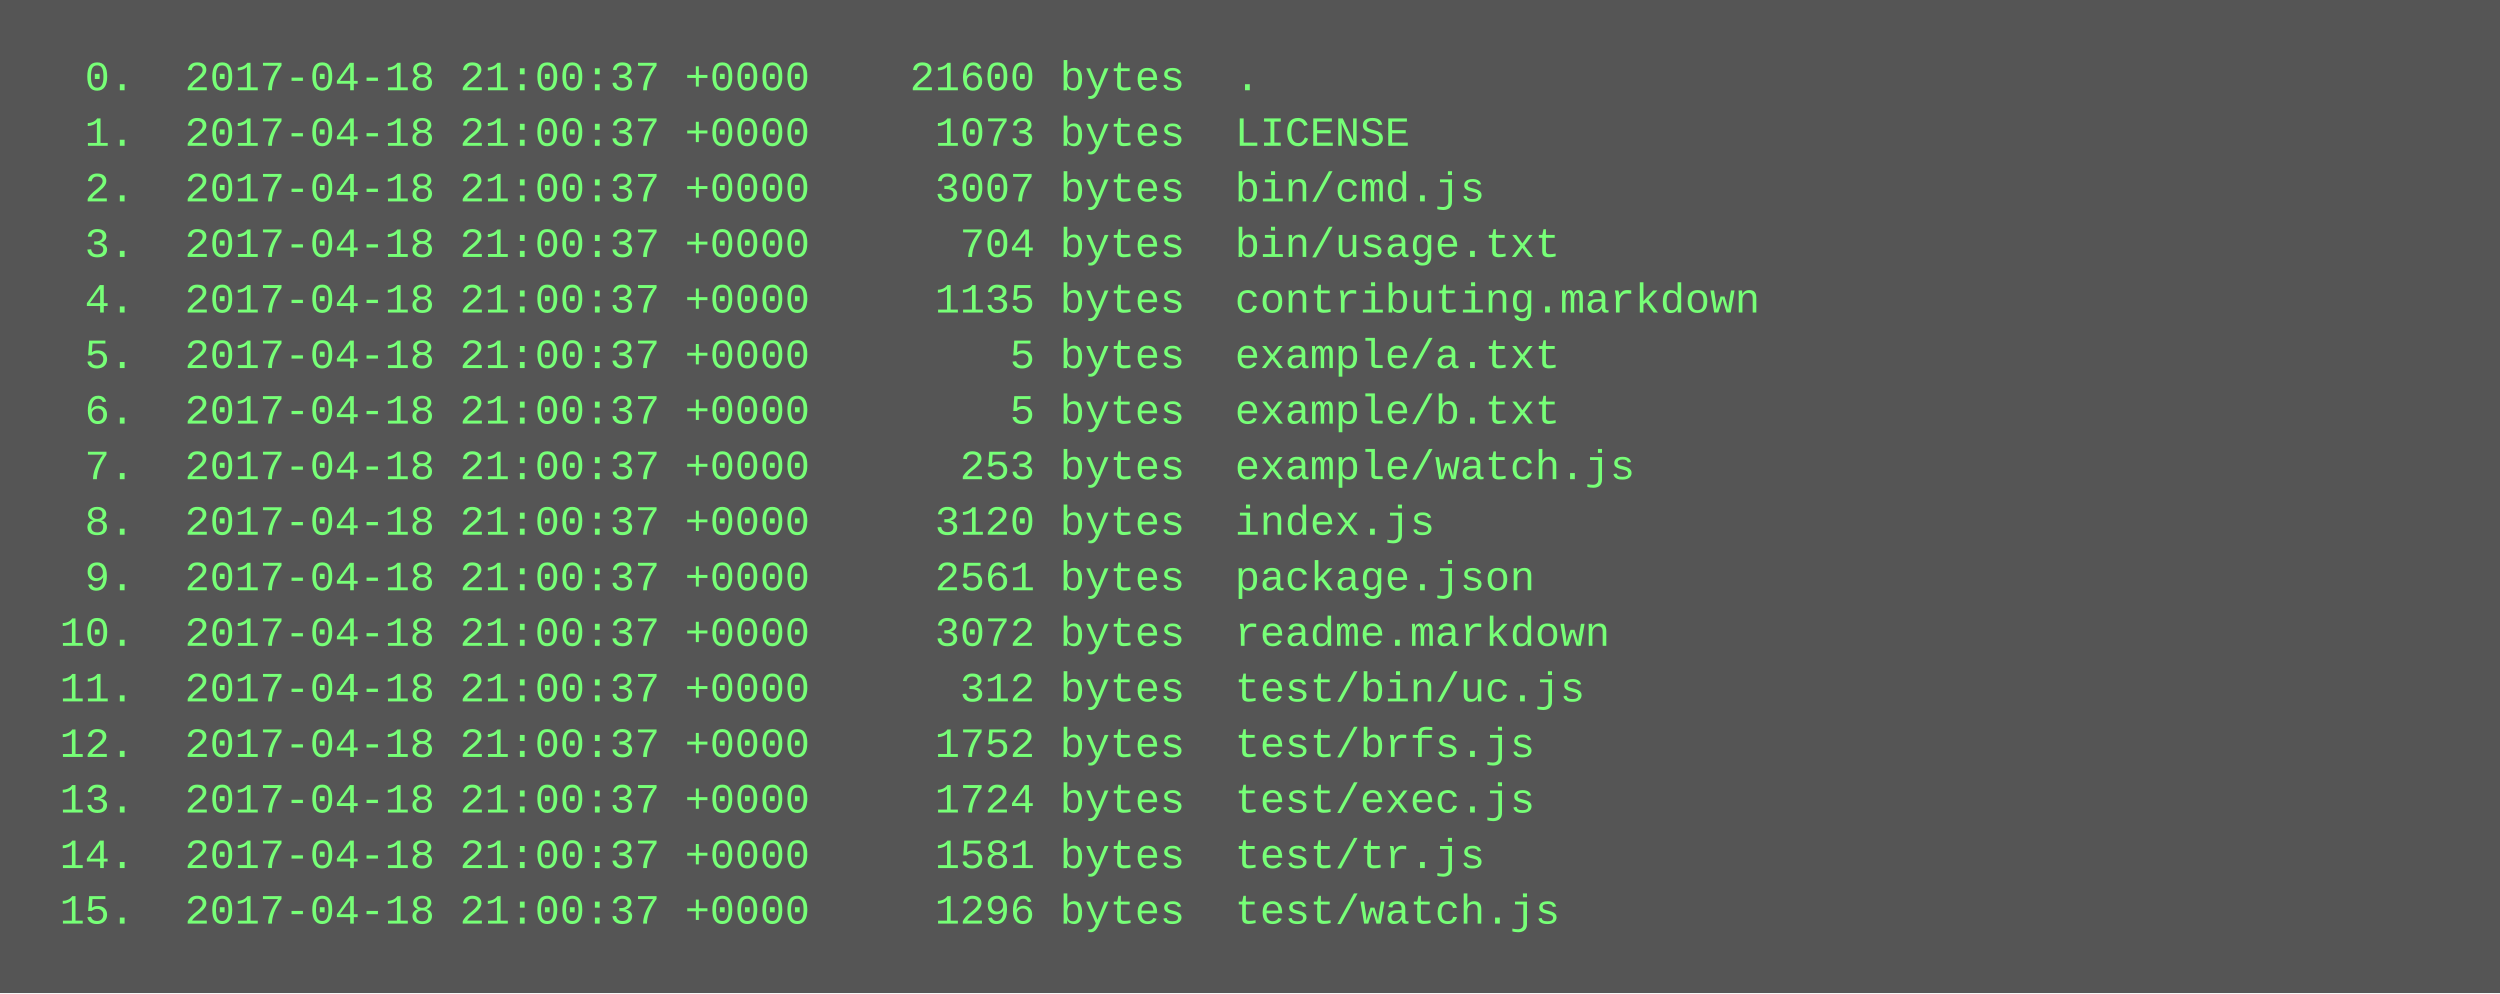
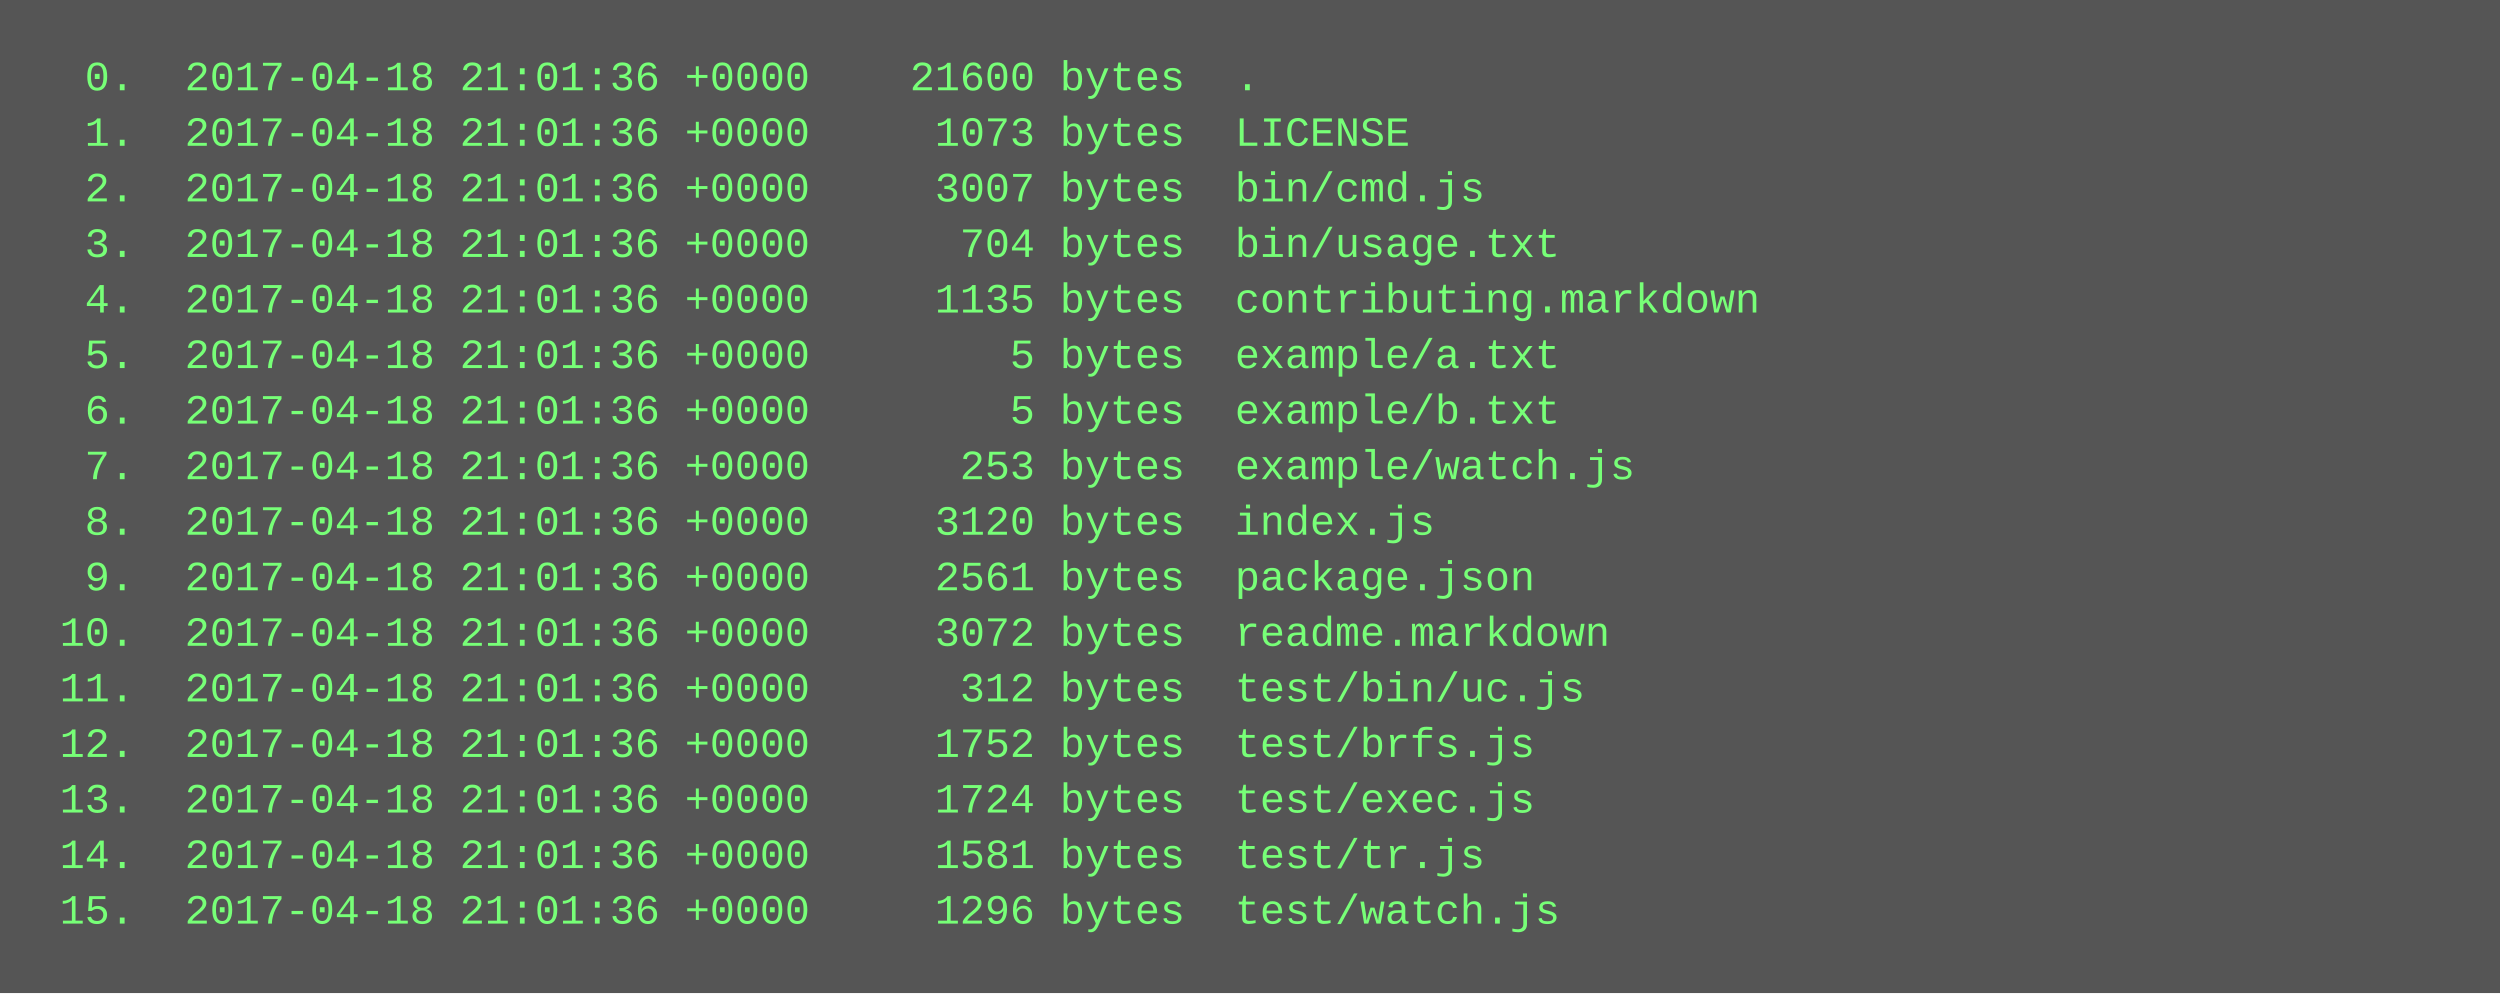
<svg xmlns="http://www.w3.org/2000/svg" height="286" width="720">
  <rect height="286" fill="#555" width="720" />
  <text fill="#7f7" font-family="Courier New" font-size="12" xml:space="preserve">
-     <tspan x="10" y="26">  0.  2017-04-18 21:00:37 +0000    21600 bytes  .</tspan>
-     <tspan x="10" y="42">  1.  2017-04-18 21:00:37 +0000     1073 bytes  LICENSE</tspan>
-     <tspan x="10" y="58">  2.  2017-04-18 21:00:37 +0000     3007 bytes  bin/cmd.js</tspan>
-     <tspan x="10" y="74">  3.  2017-04-18 21:00:37 +0000      704 bytes  bin/usage.txt</tspan>
-     <tspan x="10" y="90">  4.  2017-04-18 21:00:37 +0000     1135 bytes  contributing.markdown</tspan>
-     <tspan x="10" y="106">  5.  2017-04-18 21:00:37 +0000        5 bytes  example/a.txt</tspan>
-     <tspan x="10" y="122">  6.  2017-04-18 21:00:37 +0000        5 bytes  example/b.txt</tspan>
-     <tspan x="10" y="138">  7.  2017-04-18 21:00:37 +0000      253 bytes  example/watch.js</tspan>
-     <tspan x="10" y="154">  8.  2017-04-18 21:00:37 +0000     3120 bytes  index.js</tspan>
-     <tspan x="10" y="170">  9.  2017-04-18 21:00:37 +0000     2561 bytes  package.json</tspan>
-     <tspan x="10" y="186"> 10.  2017-04-18 21:00:37 +0000     3072 bytes  readme.markdown</tspan>
-     <tspan x="10" y="202"> 11.  2017-04-18 21:00:37 +0000      312 bytes  test/bin/uc.js</tspan>
-     <tspan x="10" y="218"> 12.  2017-04-18 21:00:37 +0000     1752 bytes  test/brfs.js</tspan>
-     <tspan x="10" y="234"> 13.  2017-04-18 21:00:37 +0000     1724 bytes  test/exec.js</tspan>
-     <tspan x="10" y="250"> 14.  2017-04-18 21:00:37 +0000     1581 bytes  test/tr.js</tspan>
-     <tspan x="10" y="266"> 15.  2017-04-18 21:00:37 +0000     1296 bytes  test/watch.js</tspan>
+     <tspan x="10" y="26">  0.  2017-04-18 21:01:36 +0000    21600 bytes  .</tspan>
+     <tspan x="10" y="42">  1.  2017-04-18 21:01:36 +0000     1073 bytes  LICENSE</tspan>
+     <tspan x="10" y="58">  2.  2017-04-18 21:01:36 +0000     3007 bytes  bin/cmd.js</tspan>
+     <tspan x="10" y="74">  3.  2017-04-18 21:01:36 +0000      704 bytes  bin/usage.txt</tspan>
+     <tspan x="10" y="90">  4.  2017-04-18 21:01:36 +0000     1135 bytes  contributing.markdown</tspan>
+     <tspan x="10" y="106">  5.  2017-04-18 21:01:36 +0000        5 bytes  example/a.txt</tspan>
+     <tspan x="10" y="122">  6.  2017-04-18 21:01:36 +0000        5 bytes  example/b.txt</tspan>
+     <tspan x="10" y="138">  7.  2017-04-18 21:01:36 +0000      253 bytes  example/watch.js</tspan>
+     <tspan x="10" y="154">  8.  2017-04-18 21:01:36 +0000     3120 bytes  index.js</tspan>
+     <tspan x="10" y="170">  9.  2017-04-18 21:01:36 +0000     2561 bytes  package.json</tspan>
+     <tspan x="10" y="186"> 10.  2017-04-18 21:01:36 +0000     3072 bytes  readme.markdown</tspan>
+     <tspan x="10" y="202"> 11.  2017-04-18 21:01:36 +0000      312 bytes  test/bin/uc.js</tspan>
+     <tspan x="10" y="218"> 12.  2017-04-18 21:01:36 +0000     1752 bytes  test/brfs.js</tspan>
+     <tspan x="10" y="234"> 13.  2017-04-18 21:01:36 +0000     1724 bytes  test/exec.js</tspan>
+     <tspan x="10" y="250"> 14.  2017-04-18 21:01:36 +0000     1581 bytes  test/tr.js</tspan>
+     <tspan x="10" y="266"> 15.  2017-04-18 21:01:36 +0000     1296 bytes  test/watch.js</tspan>
  </text>
</svg>
